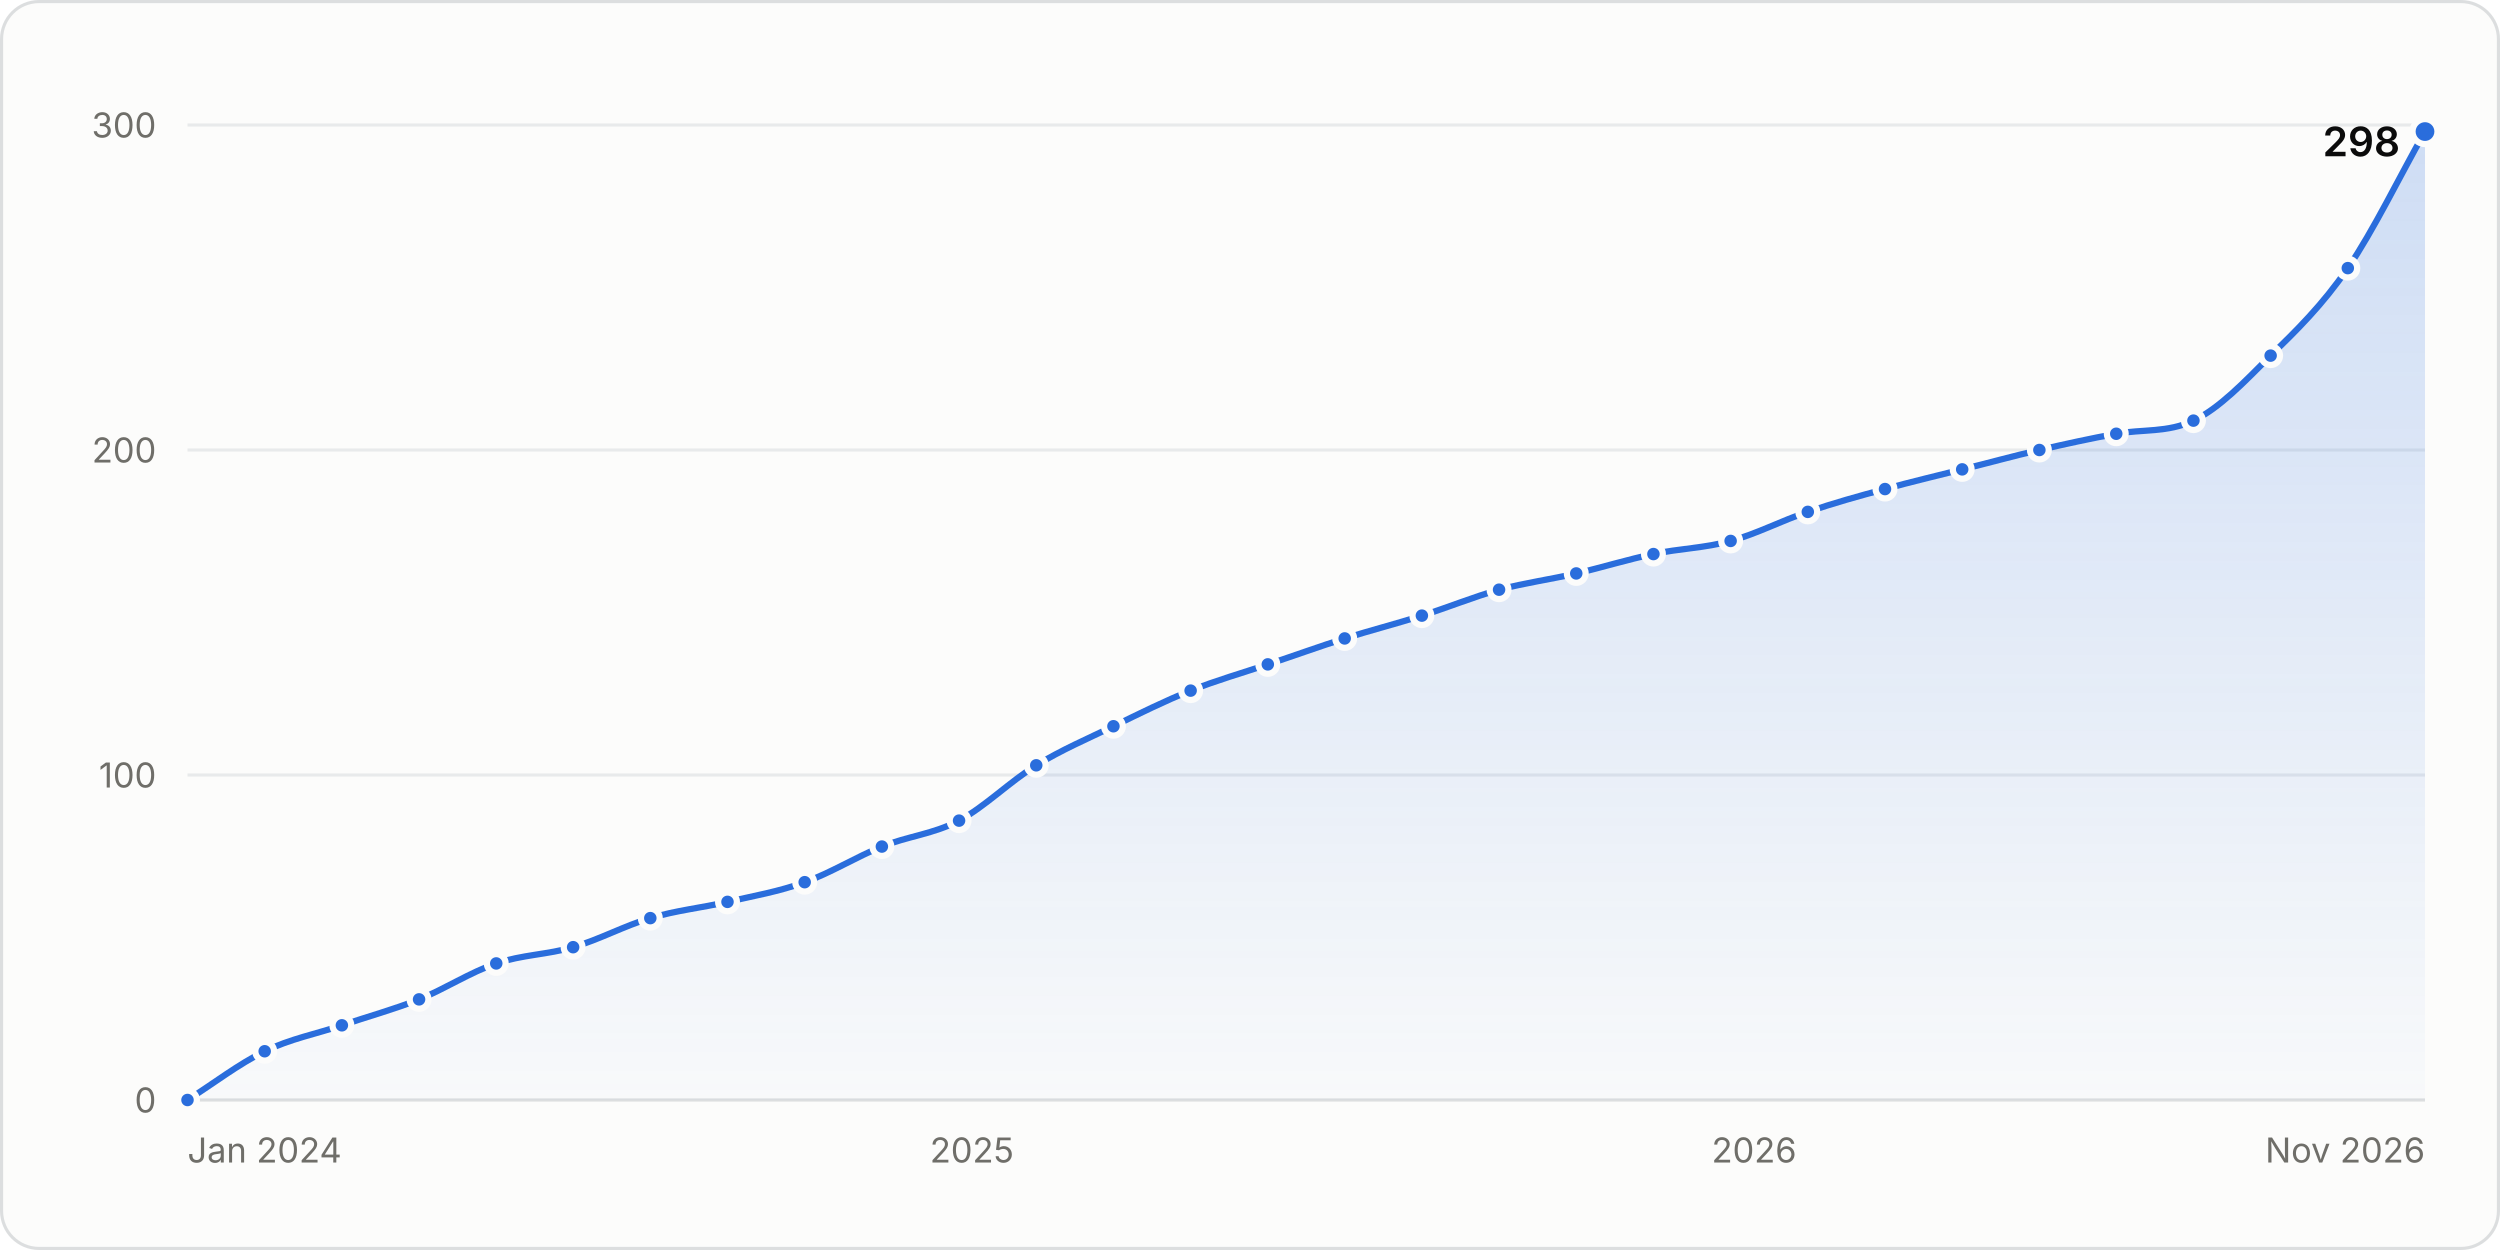
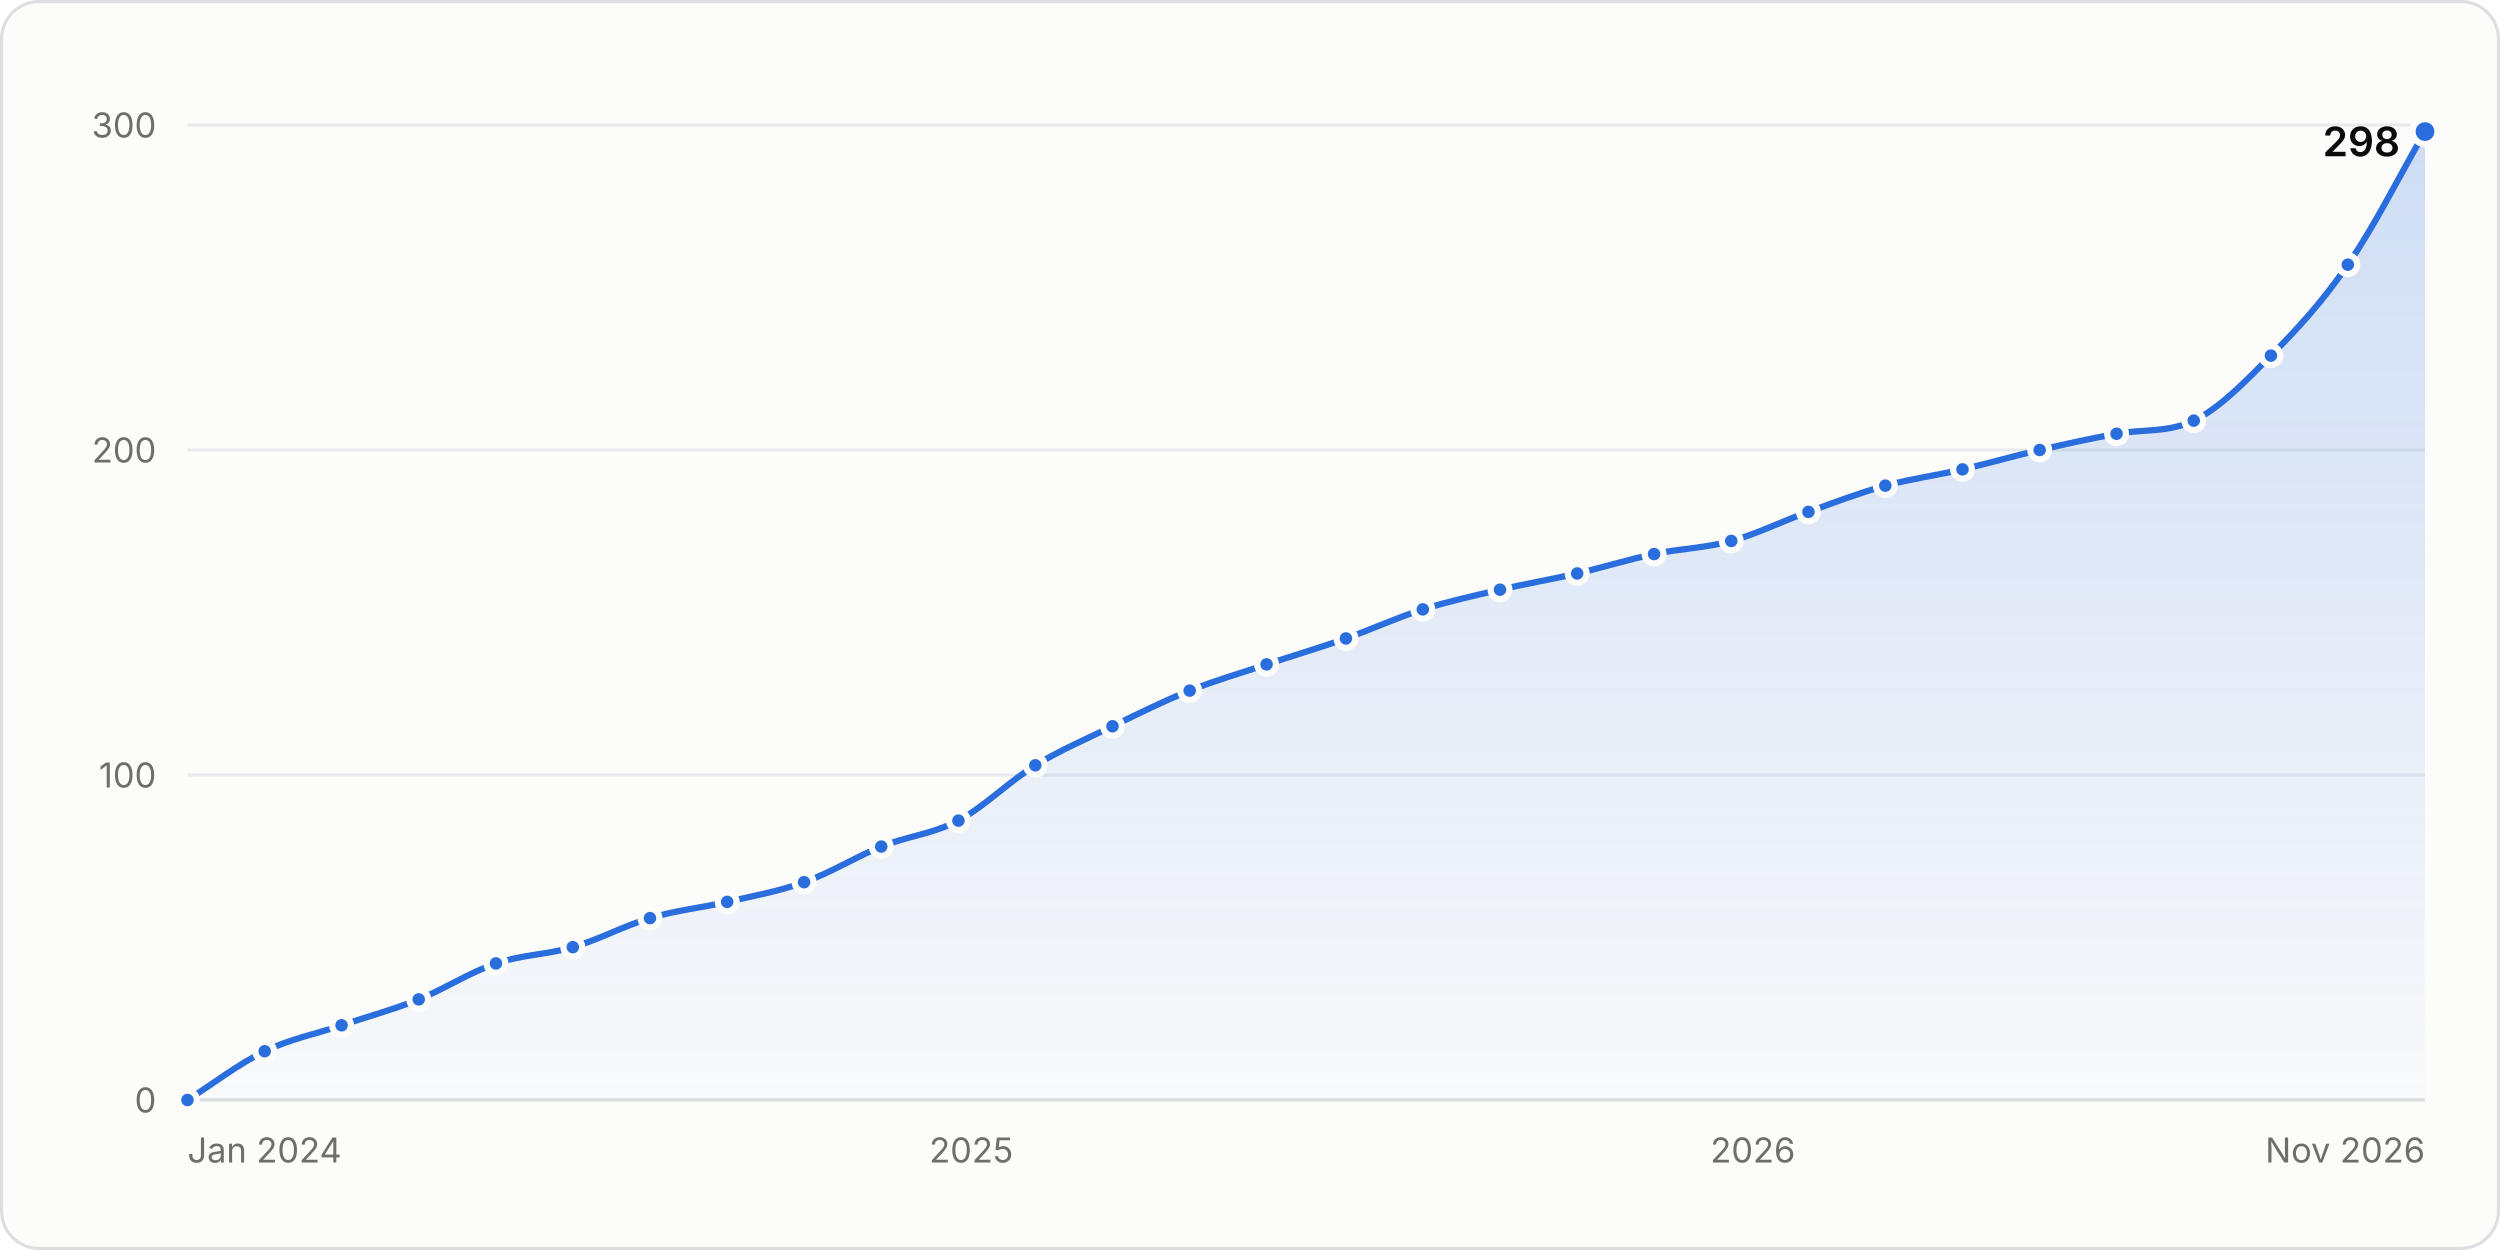
<svg xmlns="http://www.w3.org/2000/svg" width="800" height="400" viewBox="0 0 800 400" role="img" aria-labelledby="title desc">
  <style>.gs-draw{animation:gs-draw 1.6s linear backwards}@keyframes gs-draw{from{stroke-dasharray:1;stroke-dashoffset:1}to{stroke-dasharray:1;stroke-dashoffset:0}}.gs-fade{animation:gs-fade .5s ease-out backwards}@keyframes gs-fade{from{opacity:0}to{opacity:1}}.gs-pop{animation:gs-pop .25s ease-out backwards;transform-box:fill-box;transform-origin:center}@keyframes gs-pop{from{opacity:0;transform:scale(.4)}to{opacity:1;transform:scale(1)}}@media (prefers-reduced-motion: reduce){.gs-draw,.gs-fade,.gs-pop{animation:none!important}}</style>
  <rect x="0.5" y="0.5" width="799" height="399" rx="12" fill="#fcfcfb" stroke="#dcdedf" />
  <g font-family="&quot;IBM Plex Sans&quot;, system-ui, -apple-system, &quot;Segoe UI&quot;, sans-serif" font-size="11" fill="#52514e" style="font-variant-numeric:tabular-nums">
    <defs>
      <linearGradient id="stars-fade" x1="0" y1="0" x2="0" y2="1">
        <stop stop-color="#2a6ddc" stop-opacity="0.22" />
        <stop offset="1" stop-color="#2a6ddc" stop-opacity="0.02" />
      </linearGradient>
    </defs>
    <line x1="60.0" x2="776.0" y1="352.0" y2="352.0" stroke="#dcdedf" />
    <text x="50.0" y="356.0" fill="#6f6e69" text-anchor="end">0</text>
    <line x1="60.0" x2="776.0" y1="248.0" y2="248.0" stroke="#e8eaeb" />
    <text x="50.0" y="252.0" fill="#6f6e69" text-anchor="end">100</text>
    <line x1="60.0" x2="776.0" y1="144.0" y2="144.0" stroke="#e8eaeb" />
    <text x="50.0" y="148.0" fill="#6f6e69" text-anchor="end">200</text>
    <line x1="60.0" x2="776.0" y1="40.0" y2="40.0" stroke="#e8eaeb" />
    <text x="50.0" y="44.0" fill="#6f6e69" text-anchor="end">300</text>
    <text x="60.0" y="372.0" fill="#6f6e69">Jan 2024</text>
-     <text x="311.0" y="372.0" fill="#6f6e69" text-anchor="middle">2025</text>
-     <text x="561.3" y="372.0" fill="#6f6e69" text-anchor="middle">2026</text>
+     <text x="310.8" y="372.0" fill="#6f6e69" text-anchor="middle">2025</text>
+     <text x="560.9" y="372.0" fill="#6f6e69" text-anchor="middle">2026</text>
    <text x="776.0" y="372.0" fill="#6f6e69" text-anchor="end">Nov 2026</text>
    <g class="gs-fade">
-       <path d="M60.0 352.0C68.2 346.8 76.5 340.4 84.7 336.4C92.9 332.4 101.1 330.9 109.4 328.1C117.6 325.3 125.8 323.1 134.1 319.8C142.3 316.5 150.5 311.1 158.8 308.3C167.0 305.5 175.2 305.5 183.4 303.1C191.7 300.7 199.9 296.2 208.1 293.8C216.4 291.3 224.6 290.5 232.8 288.6C241.1 286.7 249.3 285.3 257.5 282.3C265.7 279.4 274.0 274.2 282.2 270.9C290.4 267.6 298.7 266.9 306.9 262.6C315.1 258.2 323.4 249.9 331.6 244.9C339.8 239.9 348.0 236.4 356.3 232.4C364.5 228.4 372.7 224.3 381.0 221.0C389.2 217.7 397.4 215.4 405.7 212.6C413.9 209.9 422.1 206.9 430.3 204.3C438.6 201.7 446.8 199.6 455.0 197.0C463.3 194.4 471.5 191.0 479.7 188.7C488.0 186.5 496.2 185.4 504.4 183.5C512.6 181.6 520.9 179.0 529.1 177.3C537.3 175.5 545.6 175.4 553.8 173.1C562.0 170.9 570.3 166.5 578.5 163.8C586.7 161.0 594.9 158.7 603.2 156.5C611.4 154.2 619.6 152.3 627.9 150.2C636.1 148.2 644.3 145.9 652.6 144.0C660.8 142.1 669.0 140.3 677.2 138.8C685.5 137.3 693.7 138.5 701.9 134.6C710.2 130.7 718.4 122.0 726.6 113.8C734.9 105.7 743.1 97.7 751.3 85.8C759.5 73.8 767.8 56.6 776.0 42.1L776.0 352.0L60.0 352.0Z" fill="url(#stars-fade)" />
+       <path d="M60.0 352.0C68.2 346.8 76.4 340.4 84.7 336.4C92.9 332.4 101.1 330.9 109.3 328.1C117.6 325.3 125.8 323.1 134.0 319.8C142.2 316.5 150.4 311.1 158.7 308.3C166.9 305.5 175.1 305.5 183.3 303.1C191.6 300.7 199.8 296.2 208.0 293.8C216.2 291.3 224.4 290.5 232.7 288.6C240.9 286.7 249.1 285.3 257.3 282.3C265.6 279.4 273.8 274.2 282.0 270.9C290.2 267.6 298.4 266.9 306.7 262.6C314.9 258.2 323.1 249.9 331.3 244.9C339.5 239.9 347.8 236.4 356.0 232.4C364.2 228.4 372.4 224.3 380.7 221.0C388.9 217.7 397.1 215.4 405.3 212.6C413.8 209.8 422.2 207.3 430.7 204.3C438.9 201.4 447.1 197.6 455.3 195.0C463.6 192.4 471.8 190.6 480.0 188.7C488.2 186.8 496.5 185.4 504.7 183.5C512.9 181.6 521.1 179.0 529.3 177.3C537.6 175.5 545.8 175.4 554.0 173.1C562.2 170.9 570.4 166.7 578.7 163.8C586.9 160.8 595.1 157.7 603.3 155.4C611.6 153.2 619.8 152.1 628.0 150.2C636.2 148.3 644.4 145.9 652.7 144.0C660.9 142.1 669.1 140.3 677.3 138.8C685.6 137.3 693.8 138.5 702.0 134.6C710.2 130.7 718.4 122.2 726.7 113.8C734.9 105.5 743.1 96.7 751.3 84.7C759.6 72.8 767.8 56.3 776.0 42.1L776.0 352.0L60.0 352.0Z" fill="url(#stars-fade)" />
    </g>
    <g class="gs-draw">
-       <path d="M60.0 352.0C68.2 346.8 76.5 340.4 84.7 336.4C92.9 332.4 101.1 330.9 109.4 328.1C117.6 325.3 125.8 323.1 134.1 319.8C142.3 316.5 150.5 311.1 158.8 308.3C167.0 305.5 175.2 305.5 183.4 303.1C191.7 300.7 199.9 296.2 208.1 293.8C216.4 291.3 224.6 290.5 232.8 288.6C241.1 286.7 249.3 285.3 257.5 282.3C265.7 279.4 274.0 274.2 282.2 270.9C290.4 267.6 298.7 266.9 306.9 262.6C315.1 258.2 323.4 249.9 331.6 244.9C339.8 239.9 348.0 236.4 356.3 232.4C364.5 228.4 372.7 224.3 381.0 221.0C389.2 217.7 397.4 215.4 405.7 212.6C413.9 209.9 422.1 206.9 430.3 204.3C438.6 201.7 446.8 199.6 455.0 197.0C463.3 194.4 471.5 191.0 479.7 188.7C488.0 186.5 496.2 185.4 504.4 183.5C512.6 181.6 520.9 179.0 529.1 177.3C537.3 175.5 545.6 175.4 553.8 173.1C562.0 170.9 570.3 166.5 578.5 163.8C586.7 161.0 594.9 158.7 603.2 156.5C611.4 154.2 619.6 152.3 627.9 150.2C636.1 148.2 644.3 145.9 652.6 144.0C660.8 142.1 669.0 140.3 677.2 138.8C685.5 137.3 693.7 138.5 701.9 134.6C710.2 130.7 718.4 122.0 726.6 113.8C734.9 105.7 743.1 97.7 751.3 85.8C759.5 73.8 767.8 56.6 776.0 42.1" fill="none" stroke="#2a6ddc" stroke-width="2" stroke-linejoin="round" stroke-linecap="round" pathLength="1" />
+       <path d="M60.0 352.0C68.2 346.8 76.4 340.4 84.7 336.4C92.9 332.4 101.1 330.9 109.3 328.1C117.6 325.3 125.8 323.1 134.0 319.8C142.2 316.5 150.4 311.1 158.7 308.3C166.9 305.5 175.1 305.5 183.3 303.1C191.6 300.7 199.8 296.2 208.0 293.8C216.2 291.3 224.4 290.5 232.7 288.6C240.9 286.7 249.1 285.3 257.3 282.3C265.6 279.4 273.8 274.2 282.0 270.9C290.2 267.6 298.4 266.9 306.7 262.6C314.9 258.2 323.1 249.9 331.3 244.9C339.5 239.9 347.8 236.4 356.0 232.4C364.2 228.4 372.4 224.3 380.7 221.0C388.9 217.7 397.1 215.4 405.3 212.6C413.8 209.8 422.2 207.3 430.7 204.3C438.9 201.4 447.1 197.6 455.3 195.0C463.6 192.4 471.8 190.6 480.0 188.7C488.2 186.8 496.5 185.4 504.7 183.5C512.9 181.6 521.1 179.0 529.3 177.3C537.6 175.5 545.8 175.4 554.0 173.1C562.2 170.9 570.4 166.7 578.7 163.8C586.9 160.8 595.1 157.7 603.3 155.4C611.6 153.2 619.8 152.1 628.0 150.2C636.2 148.3 644.4 145.9 652.7 144.0C660.9 142.1 669.1 140.3 677.3 138.8C685.6 137.3 693.8 138.5 702.0 134.6C710.2 130.7 718.4 122.2 726.7 113.8C734.9 105.5 743.1 96.7 751.3 84.7C759.6 72.8 767.8 56.3 776.0 42.1" fill="none" stroke="#2a6ddc" stroke-width="2" stroke-linejoin="round" stroke-linecap="round" pathLength="1" />
    </g>
    <g class="gs-pop">
      <circle cx="60.0" cy="352.0" r="3" fill="#2a6ddc" stroke="#fcfcfb" stroke-width="2" />
    </g>
    <g class="gs-pop" style="animation-delay:58ms">
      <circle cx="84.7" cy="336.4" r="3" fill="#2a6ddc" stroke="#fcfcfb" stroke-width="2" />
    </g>
    <g class="gs-pop" style="animation-delay:110ms">
-       <circle cx="109.4" cy="328.1" r="3" fill="#2a6ddc" stroke="#fcfcfb" stroke-width="2" />
+       <circle cx="109.3" cy="328.1" r="3" fill="#2a6ddc" stroke="#fcfcfb" stroke-width="2" />
    </g>
    <g class="gs-pop" style="animation-delay:162ms">
-       <circle cx="134.1" cy="319.8" r="3" fill="#2a6ddc" stroke="#fcfcfb" stroke-width="2" />
+       <circle cx="134.0" cy="319.8" r="3" fill="#2a6ddc" stroke="#fcfcfb" stroke-width="2" />
    </g>
    <g class="gs-pop" style="animation-delay:216ms">
-       <circle cx="158.8" cy="308.3" r="3" fill="#2a6ddc" stroke="#fcfcfb" stroke-width="2" />
+       <circle cx="158.7" cy="308.3" r="3" fill="#2a6ddc" stroke="#fcfcfb" stroke-width="2" />
    </g>
    <g class="gs-pop" style="animation-delay:267ms">
-       <circle cx="183.4" cy="303.1" r="3" fill="#2a6ddc" stroke="#fcfcfb" stroke-width="2" />
+       <circle cx="183.3" cy="303.1" r="3" fill="#2a6ddc" stroke="#fcfcfb" stroke-width="2" />
    </g>
    <g class="gs-pop" style="animation-delay:319ms">
-       <circle cx="208.1" cy="293.8" r="3" fill="#2a6ddc" stroke="#fcfcfb" stroke-width="2" />
+       <circle cx="208.0" cy="293.8" r="3" fill="#2a6ddc" stroke="#fcfcfb" stroke-width="2" />
    </g>
-     <g class="gs-pop" style="animation-delay:370ms">
-       <circle cx="232.8" cy="288.6" r="3" fill="#2a6ddc" stroke="#fcfcfb" stroke-width="2" />
+     <g class="gs-pop" style="animation-delay:369ms">
+       <circle cx="232.7" cy="288.6" r="3" fill="#2a6ddc" stroke="#fcfcfb" stroke-width="2" />
    </g>
-     <g class="gs-pop" style="animation-delay:421ms">
-       <circle cx="257.5" cy="282.3" r="3" fill="#2a6ddc" stroke="#fcfcfb" stroke-width="2" />
+     <g class="gs-pop" style="animation-delay:420ms">
+       <circle cx="257.3" cy="282.3" r="3" fill="#2a6ddc" stroke="#fcfcfb" stroke-width="2" />
    </g>
-     <g class="gs-pop" style="animation-delay:475ms">
-       <circle cx="282.2" cy="270.9" r="3" fill="#2a6ddc" stroke="#fcfcfb" stroke-width="2" />
+     <g class="gs-pop" style="animation-delay:474ms">
+       <circle cx="282.0" cy="270.9" r="3" fill="#2a6ddc" stroke="#fcfcfb" stroke-width="2" />
    </g>
-     <g class="gs-pop" style="animation-delay:527ms">
-       <circle cx="306.9" cy="262.6" r="3" fill="#2a6ddc" stroke="#fcfcfb" stroke-width="2" />
+     <g class="gs-pop" style="animation-delay:526ms">
+       <circle cx="306.7" cy="262.6" r="3" fill="#2a6ddc" stroke="#fcfcfb" stroke-width="2" />
    </g>
    <g class="gs-pop" style="animation-delay:587ms">
-       <circle cx="331.6" cy="244.9" r="3" fill="#2a6ddc" stroke="#fcfcfb" stroke-width="2" />
+       <circle cx="331.3" cy="244.9" r="3" fill="#2a6ddc" stroke="#fcfcfb" stroke-width="2" />
    </g>
-     <g class="gs-pop" style="animation-delay:643ms">
-       <circle cx="356.3" cy="232.4" r="3" fill="#2a6ddc" stroke="#fcfcfb" stroke-width="2" />
+     <g class="gs-pop" style="animation-delay:642ms">
+       <circle cx="356.0" cy="232.4" r="3" fill="#2a6ddc" stroke="#fcfcfb" stroke-width="2" />
    </g>
-     <g class="gs-pop" style="animation-delay:697ms">
-       <circle cx="381.0" cy="221.0" r="3" fill="#2a6ddc" stroke="#fcfcfb" stroke-width="2" />
+     <g class="gs-pop" style="animation-delay:696ms">
+       <circle cx="380.7" cy="221.0" r="3" fill="#2a6ddc" stroke="#fcfcfb" stroke-width="2" />
    </g>
-     <g class="gs-pop" style="animation-delay:749ms">
-       <circle cx="405.7" cy="212.6" r="3" fill="#2a6ddc" stroke="#fcfcfb" stroke-width="2" />
+     <g class="gs-pop" style="animation-delay:748ms">
+       <circle cx="405.3" cy="212.6" r="3" fill="#2a6ddc" stroke="#fcfcfb" stroke-width="2" />
    </g>
    <g class="gs-pop" style="animation-delay:801ms">
-       <circle cx="430.3" cy="204.3" r="3" fill="#2a6ddc" stroke="#fcfcfb" stroke-width="2" />
+       <circle cx="430.7" cy="204.3" r="3" fill="#2a6ddc" stroke="#fcfcfb" stroke-width="2" />
    </g>
-     <g class="gs-pop" style="animation-delay:852ms">
-       <circle cx="455.0" cy="197.0" r="3" fill="#2a6ddc" stroke="#fcfcfb" stroke-width="2" />
+     <g class="gs-pop" style="animation-delay:854ms">
+       <circle cx="455.3" cy="195.0" r="3" fill="#2a6ddc" stroke="#fcfcfb" stroke-width="2" />
    </g>
-     <g class="gs-pop" style="animation-delay:904ms">
-       <circle cx="479.7" cy="188.7" r="3" fill="#2a6ddc" stroke="#fcfcfb" stroke-width="2" />
+     <g class="gs-pop" style="animation-delay:905ms">
+       <circle cx="480.0" cy="188.7" r="3" fill="#2a6ddc" stroke="#fcfcfb" stroke-width="2" />
    </g>
-     <g class="gs-pop" style="animation-delay:954ms">
-       <circle cx="504.4" cy="183.5" r="3" fill="#2a6ddc" stroke="#fcfcfb" stroke-width="2" />
+     <g class="gs-pop" style="animation-delay:955ms">
+       <circle cx="504.7" cy="183.5" r="3" fill="#2a6ddc" stroke="#fcfcfb" stroke-width="2" />
    </g>
-     <g class="gs-pop" style="animation-delay:1005ms">
-       <circle cx="529.1" cy="177.3" r="3" fill="#2a6ddc" stroke="#fcfcfb" stroke-width="2" />
+     <g class="gs-pop" style="animation-delay:1006ms">
+       <circle cx="529.3" cy="177.3" r="3" fill="#2a6ddc" stroke="#fcfcfb" stroke-width="2" />
    </g>
-     <g class="gs-pop" style="animation-delay:1055ms">
-       <circle cx="553.8" cy="173.1" r="3" fill="#2a6ddc" stroke="#fcfcfb" stroke-width="2" />
+     <g class="gs-pop" style="animation-delay:1056ms">
+       <circle cx="554.0" cy="173.1" r="3" fill="#2a6ddc" stroke="#fcfcfb" stroke-width="2" />
    </g>
    <g class="gs-pop" style="animation-delay:1108ms">
-       <circle cx="578.5" cy="163.8" r="3" fill="#2a6ddc" stroke="#fcfcfb" stroke-width="2" />
+       <circle cx="578.7" cy="163.8" r="3" fill="#2a6ddc" stroke="#fcfcfb" stroke-width="2" />
    </g>
-     <g class="gs-pop" style="animation-delay:1159ms">
-       <circle cx="603.2" cy="156.5" r="3" fill="#2a6ddc" stroke="#fcfcfb" stroke-width="2" />
+     <g class="gs-pop" style="animation-delay:1160ms">
+       <circle cx="603.3" cy="155.4" r="3" fill="#2a6ddc" stroke="#fcfcfb" stroke-width="2" />
    </g>
    <g class="gs-pop" style="animation-delay:1210ms">
-       <circle cx="627.9" cy="150.2" r="3" fill="#2a6ddc" stroke="#fcfcfb" stroke-width="2" />
+       <circle cx="628.0" cy="150.2" r="3" fill="#2a6ddc" stroke="#fcfcfb" stroke-width="2" />
    </g>
    <g class="gs-pop" style="animation-delay:1261ms">
-       <circle cx="652.6" cy="144.0" r="3" fill="#2a6ddc" stroke="#fcfcfb" stroke-width="2" />
+       <circle cx="652.7" cy="144.0" r="3" fill="#2a6ddc" stroke="#fcfcfb" stroke-width="2" />
    </g>
    <g class="gs-pop" style="animation-delay:1311ms">
-       <circle cx="677.2" cy="138.8" r="3" fill="#2a6ddc" stroke="#fcfcfb" stroke-width="2" />
+       <circle cx="677.3" cy="138.8" r="3" fill="#2a6ddc" stroke="#fcfcfb" stroke-width="2" />
    </g>
    <g class="gs-pop" style="animation-delay:1361ms">
-       <circle cx="701.9" cy="134.6" r="3" fill="#2a6ddc" stroke="#fcfcfb" stroke-width="2" />
+       <circle cx="702.0" cy="134.6" r="3" fill="#2a6ddc" stroke="#fcfcfb" stroke-width="2" />
    </g>
-     <g class="gs-pop" style="animation-delay:1425ms">
-       <circle cx="726.6" cy="113.8" r="3" fill="#2a6ddc" stroke="#fcfcfb" stroke-width="2" />
+     <g class="gs-pop" style="animation-delay:1426ms">
+       <circle cx="726.7" cy="113.8" r="3" fill="#2a6ddc" stroke="#fcfcfb" stroke-width="2" />
    </g>
-     <g class="gs-pop" style="animation-delay:1500ms">
-       <circle cx="751.3" cy="85.8" r="3" fill="#2a6ddc" stroke="#fcfcfb" stroke-width="2" />
+     <g class="gs-pop" style="animation-delay:1502ms">
+       <circle cx="751.3" cy="84.7" r="3" fill="#2a6ddc" stroke="#fcfcfb" stroke-width="2" />
    </g>
    <g class="gs-fade" style="animation-delay:1600ms">
      <circle cx="776.0" cy="42.1" r="4" fill="#2a6ddc" stroke="#fcfcfb" stroke-width="2" />
      <text x="768.0" y="50.0" fill="#0b0b0b" text-anchor="end" font-size="13" font-weight="600">298</text>
    </g>
    <rect x="60.0" y="40" width="12.3" height="312" fill-opacity="0" />
    <rect x="72.3" y="40" width="24.7" height="312" fill-opacity="0" />
    <rect x="97.0" y="40" width="24.7" height="312" fill-opacity="0" />
    <rect x="121.7" y="40" width="24.7" height="312" fill-opacity="0" />
-     <rect x="146.4" y="40" width="24.7" height="312" fill-opacity="0" />
-     <rect x="171.1" y="40" width="24.7" height="312" fill-opacity="0" />
-     <rect x="195.8" y="40" width="24.7" height="312" fill-opacity="0" />
-     <rect x="220.5" y="40" width="24.7" height="312" fill-opacity="0" />
-     <rect x="245.2" y="40" width="24.7" height="312" fill-opacity="0" />
-     <rect x="269.9" y="40" width="24.7" height="312" fill-opacity="0" />
-     <rect x="294.6" y="40" width="24.7" height="312" fill-opacity="0" />
-     <rect x="319.2" y="40" width="24.7" height="312" fill-opacity="0" />
-     <rect x="343.9" y="40" width="24.7" height="312" fill-opacity="0" />
-     <rect x="368.6" y="40" width="24.7" height="312" fill-opacity="0" />
-     <rect x="393.3" y="40" width="24.7" height="312" fill-opacity="0" />
-     <rect x="418.0" y="40" width="24.7" height="312" fill-opacity="0" />
-     <rect x="442.7" y="40" width="24.7" height="312" fill-opacity="0" />
-     <rect x="467.4" y="40" width="24.7" height="312" fill-opacity="0" />
-     <rect x="492.1" y="40" width="24.7" height="312" fill-opacity="0" />
-     <rect x="516.8" y="40" width="24.7" height="312" fill-opacity="0" />
-     <rect x="541.4" y="40" width="24.7" height="312" fill-opacity="0" />
-     <rect x="566.1" y="40" width="24.7" height="312" fill-opacity="0" />
-     <rect x="590.8" y="40" width="24.7" height="312" fill-opacity="0" />
-     <rect x="615.5" y="40" width="24.7" height="312" fill-opacity="0" />
-     <rect x="640.2" y="40" width="24.7" height="312" fill-opacity="0" />
-     <rect x="664.9" y="40" width="24.7" height="312" fill-opacity="0" />
-     <rect x="689.6" y="40" width="24.7" height="312" fill-opacity="0" />
+     <rect x="146.3" y="40" width="24.7" height="312" fill-opacity="0" />
+     <rect x="171.0" y="40" width="24.7" height="312" fill-opacity="0" />
+     <rect x="195.7" y="40" width="24.7" height="312" fill-opacity="0" />
+     <rect x="220.3" y="40" width="24.7" height="312" fill-opacity="0" />
+     <rect x="245.0" y="40" width="24.7" height="312" fill-opacity="0" />
+     <rect x="269.7" y="40" width="24.7" height="312" fill-opacity="0" />
+     <rect x="294.3" y="40" width="24.7" height="312" fill-opacity="0" />
+     <rect x="319.0" y="40" width="24.7" height="312" fill-opacity="0" />
+     <rect x="343.7" y="40" width="24.7" height="312" fill-opacity="0" />
+     <rect x="368.3" y="40" width="24.7" height="312" fill-opacity="0" />
+     <rect x="393.0" y="40" width="25.0" height="312" fill-opacity="0" />
+     <rect x="418.0" y="40" width="25.0" height="312" fill-opacity="0" />
+     <rect x="443.0" y="40" width="24.7" height="312" fill-opacity="0" />
+     <rect x="467.7" y="40" width="24.7" height="312" fill-opacity="0" />
+     <rect x="492.3" y="40" width="24.7" height="312" fill-opacity="0" />
+     <rect x="517.0" y="40" width="24.7" height="312" fill-opacity="0" />
+     <rect x="541.7" y="40" width="24.7" height="312" fill-opacity="0" />
+     <rect x="566.3" y="40" width="24.7" height="312" fill-opacity="0" />
+     <rect x="591.0" y="40" width="24.7" height="312" fill-opacity="0" />
+     <rect x="615.7" y="40" width="24.7" height="312" fill-opacity="0" />
+     <rect x="640.3" y="40" width="24.7" height="312" fill-opacity="0" />
+     <rect x="665.0" y="40" width="24.7" height="312" fill-opacity="0" />
+     <rect x="689.7" y="40" width="24.7" height="312" fill-opacity="0" />
    <rect x="714.3" y="40" width="24.7" height="312" fill-opacity="0" />
    <rect x="739.0" y="40" width="24.7" height="312" fill-opacity="0" />
    <rect x="763.7" y="40" width="12.3" height="312" fill-opacity="0" />
  </g>
</svg>
